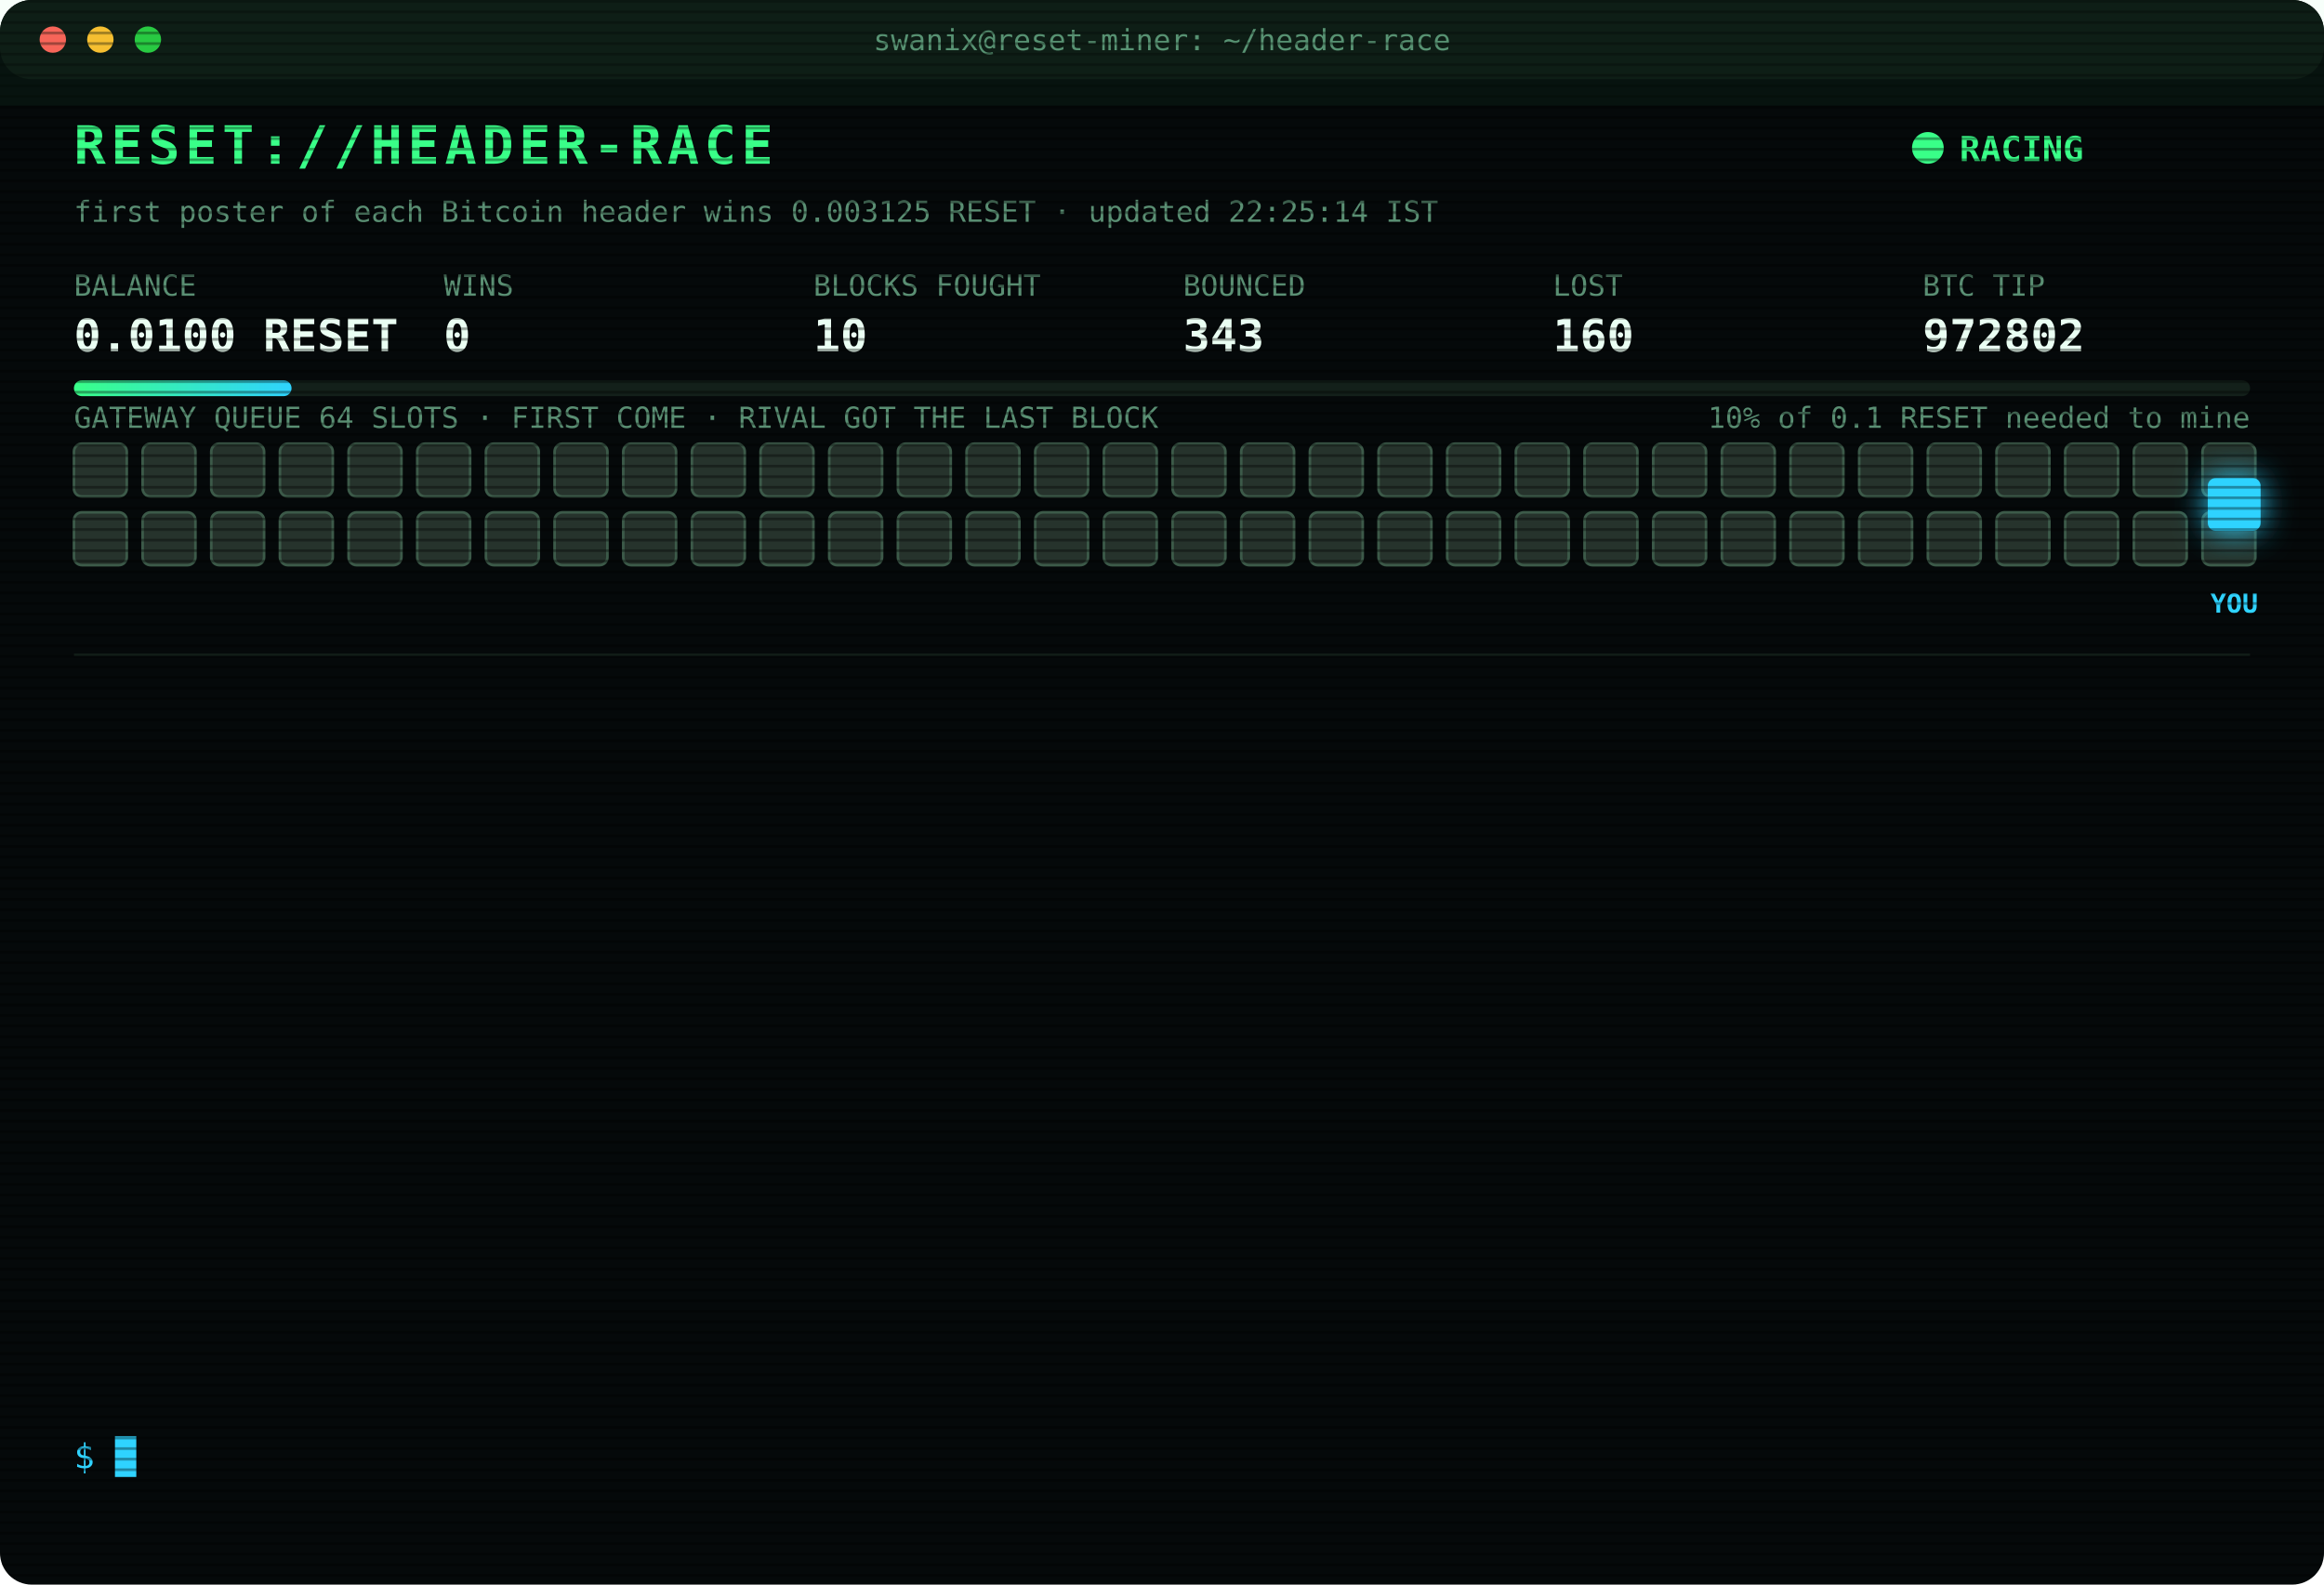
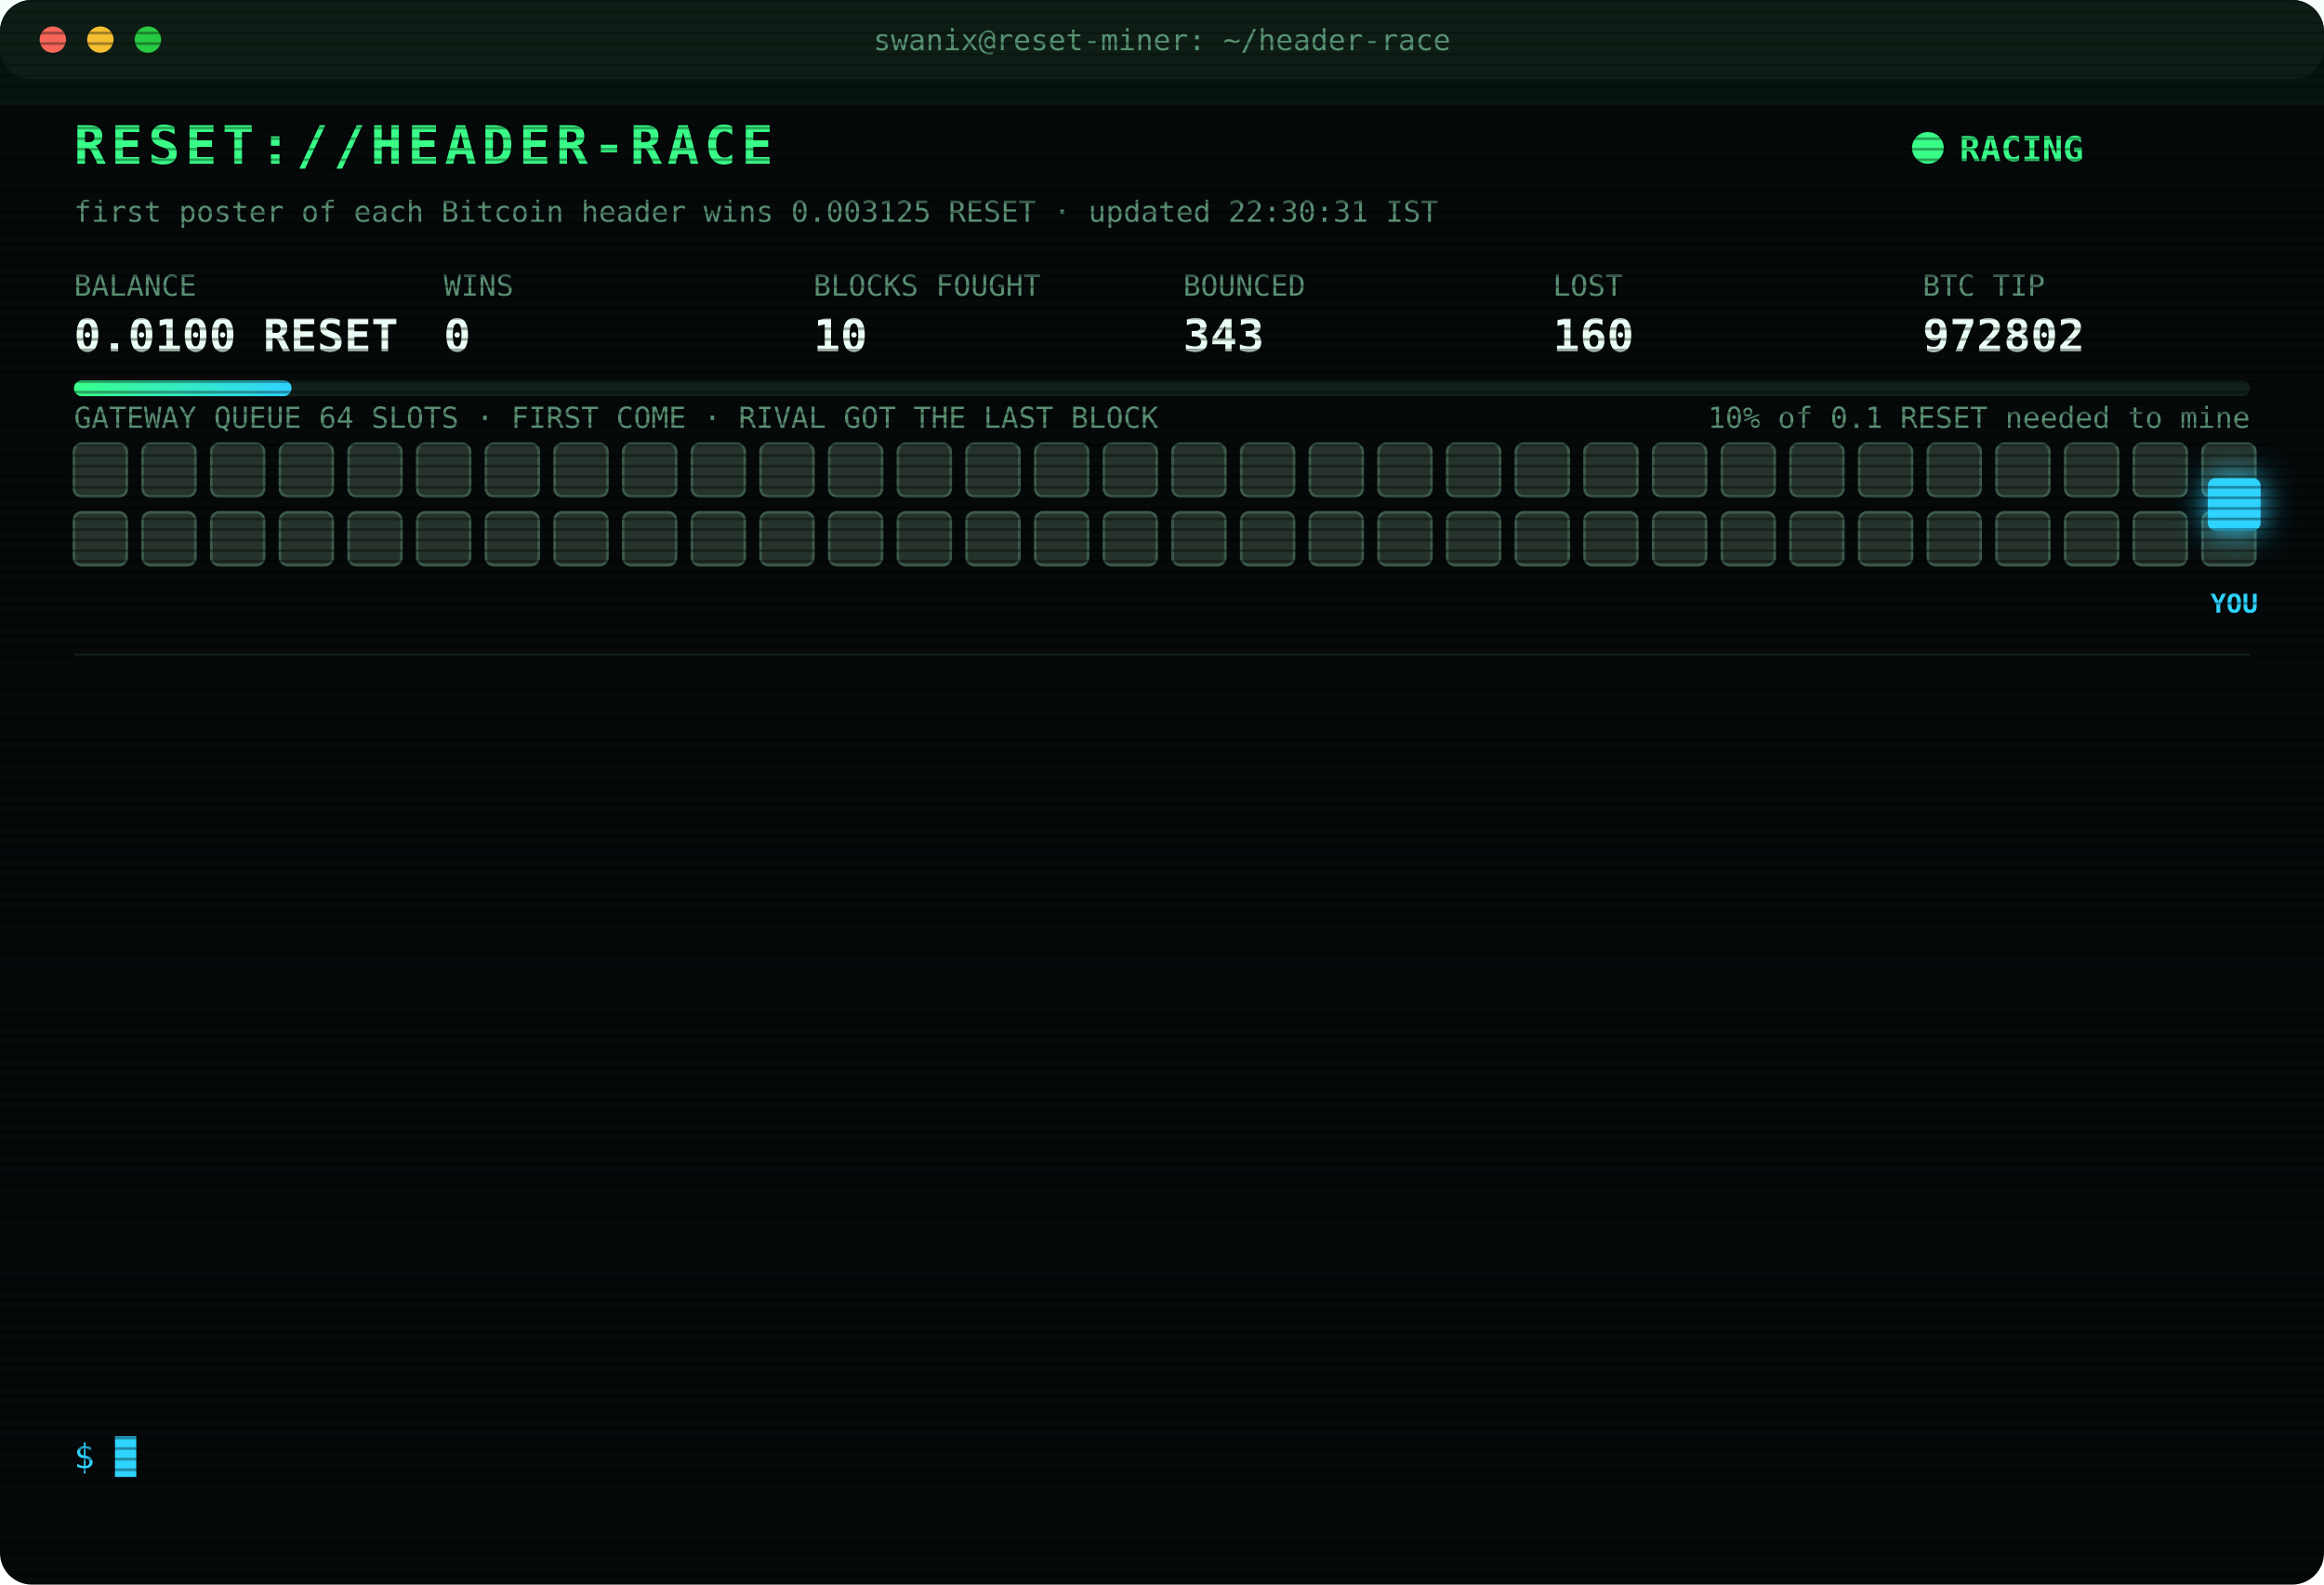
<svg xmlns="http://www.w3.org/2000/svg" width="880" height="600" viewBox="0 0 880 600" font-family="ui-monospace,SFMono-Regular,Menlo,Consolas,monospace">
  <style>
text{font-size:13px;fill:#7CFFB2}
.title{font-size:20px;font-weight:700;fill:#39FF88;letter-spacing:2px;animation:glitch 3s infinite steps(1)}
.sub{fill:#2fd3ff}.k{fill:#5a8f73;font-size:11px}.v{font-size:17px;font-weight:700;fill:#eafff3}
.ts{fill:#3f6b56}.boot{fill:#2fd3ff}.dim{fill:#5a8f73}.bad{fill:#ff4d6d}.warn{fill:#ffd23f}.mag{fill:#ff5cf0}.win{fill:#39FF88;font-weight:700}
.tag{font-size:10px;fill:#2fd3ff;font-weight:700}
.rival{fill:#26332c;stroke:#3c5a49;animation:jam 1.2s infinite alternate}
.idle{fill:#141c18;stroke:#22302a;animation:breathe 4s infinite}
.me{fill:#2fd3ff;filter:drop-shadow(0 0 6px #2fd3ff)}
.hover{animation:nudge 1.1s infinite ease-in-out}.bounce{animation:kick 1.4s infinite}
.ln{opacity:0;animation:in .4s forwards}
.cur{animation:blink 1s infinite steps(1)}
.scan{animation:scan 6s infinite linear}
.led{animation:blink 1.4s infinite}
@keyframes in{from{opacity:0;transform:translateX(-6px)}to{opacity:1;transform:none}}
@keyframes blink{50%{opacity:0}}
@keyframes jam{to{fill:#33463b}}
@keyframes breathe{50%{opacity:.4}}
@keyframes nudge{50%{transform:translateX(-10px)}}
@keyframes kick{0%,100%{transform:none}30%{transform:translateX(-14px)}55%{transform:translateX(10px) translateY(-6px)}}
@keyframes glitch{0%,92%{transform:none}93%{transform:translateX(2px);fill:#ff4d6d}95%{transform:translateX(-2px);fill:#2fd3ff}97%{transform:none}}
@keyframes scan{from{transform:translateY(-40px)}to{transform:translateY(600px)}}
</style>
  <defs>
    <pattern id="sl" width="4" height="4" patternUnits="userSpaceOnUse">
      <rect width="4" height="1" fill="#000" opacity=".35" />
    </pattern>
    <linearGradient id="bar">
      <stop offset="0" stop-color="#39FF88" />
      <stop offset="1" stop-color="#2fd3ff" />
    </linearGradient>
  </defs>
  <rect width="880" height="600" rx="12" fill="#05090a" />
  <rect width="880" height="30" rx="12" fill="#0d1512" />
  <circle cx="20" cy="15" r="5" fill="#ff5f57" />
  <circle cx="38" cy="15" r="5" fill="#febc2e" />
  <circle cx="56" cy="15" r="5" fill="#28c840" />
  <text x="440" y="19" text-anchor="middle" class="k">swanix@reset-miner: ~/header-race</text>
  <text x="28" y="62" class="title">RESET://HEADER-RACE</text>
  <circle class="led" cx="730" cy="56" r="6" fill="#39FF88" />
  <text x="742" y="61" class="win">RACING</text>
-   <text x="28" y="84" class="k">first poster of each Bitcoin header wins 0.003125 RESET · updated 22:25:14 IST</text>
+   <text x="28" y="84" class="k">first poster of each Bitcoin header wins 0.003125 RESET · updated 22:30:31 IST</text>
  <text x="28" y="112" class="k">BALANCE</text>
  <text x="28" y="133" class="v">0.0100 RESET</text>
  <text x="168" y="112" class="k">WINS</text>
  <text x="168" y="133" class="v">0</text>
  <text x="308" y="112" class="k">BLOCKS FOUGHT</text>
  <text x="308" y="133" class="v">10</text>
  <text x="448" y="112" class="k">BOUNCED</text>
  <text x="448" y="133" class="v">343</text>
  <text x="588" y="112" class="k">LOST</text>
  <text x="588" y="133" class="v">160</text>
  <text x="728" y="112" class="k">BTC TIP</text>
  <text x="728" y="133" class="v">972802</text>
  <rect x="28" y="144" width="824" height="6" rx="3" fill="#13201a" />
  <rect x="28" y="144" width="82.4" height="6" rx="3" fill="url(#bar)" />
  <text x="852" y="162" text-anchor="end" class="k">10% of 0.1 RESET needed to mine</text>
  <text x="28" y="162" class="k">GATEWAY QUEUE 64 SLOTS · FIRST COME · RIVAL GOT THE LAST BLOCK</text>
  <rect class="rival" x="28" y="168" width="20" height="20" rx="3" style="animation-delay:0.00s" />
  <rect class="rival" x="54" y="168" width="20" height="20" rx="3" style="animation-delay:0.05s" />
  <rect class="rival" x="80" y="168" width="20" height="20" rx="3" style="animation-delay:0.10s" />
  <rect class="rival" x="106" y="168" width="20" height="20" rx="3" style="animation-delay:0.15s" />
  <rect class="rival" x="132" y="168" width="20" height="20" rx="3" style="animation-delay:0.20s" />
  <rect class="rival" x="158" y="168" width="20" height="20" rx="3" style="animation-delay:0.25s" />
  <rect class="rival" x="184" y="168" width="20" height="20" rx="3" style="animation-delay:0.30s" />
  <rect class="rival" x="210" y="168" width="20" height="20" rx="3" style="animation-delay:0.35s" />
  <rect class="rival" x="236" y="168" width="20" height="20" rx="3" style="animation-delay:0.40s" />
  <rect class="rival" x="262" y="168" width="20" height="20" rx="3" style="animation-delay:0.45s" />
  <rect class="rival" x="288" y="168" width="20" height="20" rx="3" style="animation-delay:0.50s" />
  <rect class="rival" x="314" y="168" width="20" height="20" rx="3" style="animation-delay:0.55s" />
  <rect class="rival" x="340" y="168" width="20" height="20" rx="3" style="animation-delay:0.60s" />
  <rect class="rival" x="366" y="168" width="20" height="20" rx="3" style="animation-delay:0.65s" />
  <rect class="rival" x="392" y="168" width="20" height="20" rx="3" style="animation-delay:0.70s" />
  <rect class="rival" x="418" y="168" width="20" height="20" rx="3" style="animation-delay:0.75s" />
  <rect class="rival" x="444" y="168" width="20" height="20" rx="3" style="animation-delay:0.80s" />
  <rect class="rival" x="470" y="168" width="20" height="20" rx="3" style="animation-delay:0.85s" />
  <rect class="rival" x="496" y="168" width="20" height="20" rx="3" style="animation-delay:0.90s" />
  <rect class="rival" x="522" y="168" width="20" height="20" rx="3" style="animation-delay:0.95s" />
  <rect class="rival" x="548" y="168" width="20" height="20" rx="3" style="animation-delay:1.00s" />
  <rect class="rival" x="574" y="168" width="20" height="20" rx="3" style="animation-delay:1.05s" />
  <rect class="rival" x="600" y="168" width="20" height="20" rx="3" style="animation-delay:1.10s" />
  <rect class="rival" x="626" y="168" width="20" height="20" rx="3" style="animation-delay:1.15s" />
  <rect class="rival" x="652" y="168" width="20" height="20" rx="3" style="animation-delay:1.20s" />
  <rect class="rival" x="678" y="168" width="20" height="20" rx="3" style="animation-delay:1.25s" />
  <rect class="rival" x="704" y="168" width="20" height="20" rx="3" style="animation-delay:1.30s" />
  <rect class="rival" x="730" y="168" width="20" height="20" rx="3" style="animation-delay:1.35s" />
  <rect class="rival" x="756" y="168" width="20" height="20" rx="3" style="animation-delay:1.40s" />
  <rect class="rival" x="782" y="168" width="20" height="20" rx="3" style="animation-delay:1.45s" />
  <rect class="rival" x="808" y="168" width="20" height="20" rx="3" style="animation-delay:1.50s" />
  <rect class="rival" x="834" y="168" width="20" height="20" rx="3" style="animation-delay:1.55s" />
  <rect class="rival" x="28" y="194" width="20" height="20" rx="3" style="animation-delay:1.60s" />
  <rect class="rival" x="54" y="194" width="20" height="20" rx="3" style="animation-delay:1.65s" />
  <rect class="rival" x="80" y="194" width="20" height="20" rx="3" style="animation-delay:1.70s" />
  <rect class="rival" x="106" y="194" width="20" height="20" rx="3" style="animation-delay:1.75s" />
  <rect class="rival" x="132" y="194" width="20" height="20" rx="3" style="animation-delay:1.80s" />
  <rect class="rival" x="158" y="194" width="20" height="20" rx="3" style="animation-delay:1.85s" />
  <rect class="rival" x="184" y="194" width="20" height="20" rx="3" style="animation-delay:1.90s" />
  <rect class="rival" x="210" y="194" width="20" height="20" rx="3" style="animation-delay:1.95s" />
  <rect class="rival" x="236" y="194" width="20" height="20" rx="3" style="animation-delay:2.00s" />
  <rect class="rival" x="262" y="194" width="20" height="20" rx="3" style="animation-delay:2.05s" />
  <rect class="rival" x="288" y="194" width="20" height="20" rx="3" style="animation-delay:2.10s" />
  <rect class="rival" x="314" y="194" width="20" height="20" rx="3" style="animation-delay:2.15s" />
  <rect class="rival" x="340" y="194" width="20" height="20" rx="3" style="animation-delay:2.20s" />
  <rect class="rival" x="366" y="194" width="20" height="20" rx="3" style="animation-delay:2.25s" />
  <rect class="rival" x="392" y="194" width="20" height="20" rx="3" style="animation-delay:2.30s" />
  <rect class="rival" x="418" y="194" width="20" height="20" rx="3" style="animation-delay:2.35s" />
  <rect class="rival" x="444" y="194" width="20" height="20" rx="3" style="animation-delay:2.40s" />
  <rect class="rival" x="470" y="194" width="20" height="20" rx="3" style="animation-delay:2.45s" />
  <rect class="rival" x="496" y="194" width="20" height="20" rx="3" style="animation-delay:2.50s" />
  <rect class="rival" x="522" y="194" width="20" height="20" rx="3" style="animation-delay:2.55s" />
  <rect class="rival" x="548" y="194" width="20" height="20" rx="3" style="animation-delay:2.60s" />
  <rect class="rival" x="574" y="194" width="20" height="20" rx="3" style="animation-delay:2.65s" />
  <rect class="rival" x="600" y="194" width="20" height="20" rx="3" style="animation-delay:2.70s" />
  <rect class="rival" x="626" y="194" width="20" height="20" rx="3" style="animation-delay:2.75s" />
  <rect class="rival" x="652" y="194" width="20" height="20" rx="3" style="animation-delay:2.80s" />
  <rect class="rival" x="678" y="194" width="20" height="20" rx="3" style="animation-delay:2.85s" />
  <rect class="rival" x="704" y="194" width="20" height="20" rx="3" style="animation-delay:2.90s" />
  <rect class="rival" x="730" y="194" width="20" height="20" rx="3" style="animation-delay:2.95s" />
  <rect class="rival" x="756" y="194" width="20" height="20" rx="3" style="animation-delay:3.00s" />
  <rect class="rival" x="782" y="194" width="20" height="20" rx="3" style="animation-delay:3.05s" />
  <rect class="rival" x="808" y="194" width="20" height="20" rx="3" style="animation-delay:3.10s" />
  <rect class="rival" x="834" y="194" width="20" height="20" rx="3" style="animation-delay:3.15s" />
  <g class="hover">
    <rect class="me" x="836" y="181" width="20" height="20" rx="3" />
    <text class="tag" x="846" y="232" text-anchor="middle">YOU</text>
  </g>
  <line x1="28" x2="852" y1="248" y2="248" stroke="#13201a" />
  <g class="ln" style="animation-delay:0.40s">
    <text x="28" y="270" class="ts">21:13:35</text>
    <text x="104" y="270" class="bad">[LOST] #972789 taken by a rival miner</text>
  </g>
  <g class="ln" style="animation-delay:0.65s">
    <text x="28" y="292" class="ts">21:19:34</text>
    <text x="104" y="292" class="bad">[LOST] #972790 taken by a rival miner</text>
  </g>
  <g class="ln" style="animation-delay:0.90s">
    <text x="28" y="314" class="ts">21:20:44</text>
    <text x="104" y="314" class="bad">[LOST] #972791 taken by a rival miner</text>
  </g>
  <g class="ln" style="animation-delay:1.15s">
    <text x="28" y="336" class="ts">21:22:54</text>
    <text x="104" y="336" class="bad">[LOST] #972792 taken by a rival miner</text>
  </g>
  <g class="ln" style="animation-delay:1.40s">
    <text x="28" y="358" class="ts">21:24:23</text>
    <text x="104" y="358" class="bad">[LOST] #972793 taken by a rival miner</text>
  </g>
  <g class="ln" style="animation-delay:1.65s">
    <text x="28" y="380" class="ts">21:24:54</text>
    <text x="104" y="380" class="bad">[LOST] #972794 taken by a rival miner</text>
  </g>
  <g class="ln" style="animation-delay:1.90s">
    <text x="28" y="402" class="ts">21:43:15</text>
    <text x="104" y="402" class="bad">[LOST] #972795 taken by a rival miner</text>
  </g>
  <g class="ln" style="animation-delay:2.15s">
    <text x="28" y="424" class="ts">21:59:00</text>
    <text x="104" y="424" class="bad">[LOST] #972797 taken by a rival miner</text>
  </g>
  <g class="ln" style="animation-delay:2.40s">
    <text x="28" y="446" class="ts">22:05:36</text>
    <text x="104" y="446" class="bad">[LOST] #972798 taken by a rival miner</text>
  </g>
  <g class="ln" style="animation-delay:2.65s">
    <text x="28" y="468" class="ts">22:10:05</text>
    <text x="104" y="468" class="bad">[LOST] #972799 taken by a rival miner</text>
  </g>
  <g class="ln" style="animation-delay:2.90s">
    <text x="28" y="490" class="ts">22:11:20</text>
    <text x="104" y="490" class="bad">[LOST] #972800 taken by a rival miner</text>
  </g>
  <g class="ln" style="animation-delay:3.15s">
    <text x="28" y="512" class="ts">22:23:10</text>
    <text x="104" y="512" class="bad">[LOST] #972801 taken by a rival miner</text>
  </g>
  <g class="ln" style="animation-delay:3.40s">
    <text x="28" y="534" class="ts">22:25:14</text>
    <text x="104" y="534" class="bad">[LOST] #972802 taken by a rival miner</text>
  </g>
  <text x="28" y="556" class="sub">$ <tspan class="cur">█</tspan>
  </text>
  <rect width="880" height="600" rx="12" fill="url(#sl)" pointer-events="none" />
  <rect class="scan" width="880" height="40" fill="#39FF88" opacity=".04" />
</svg>
